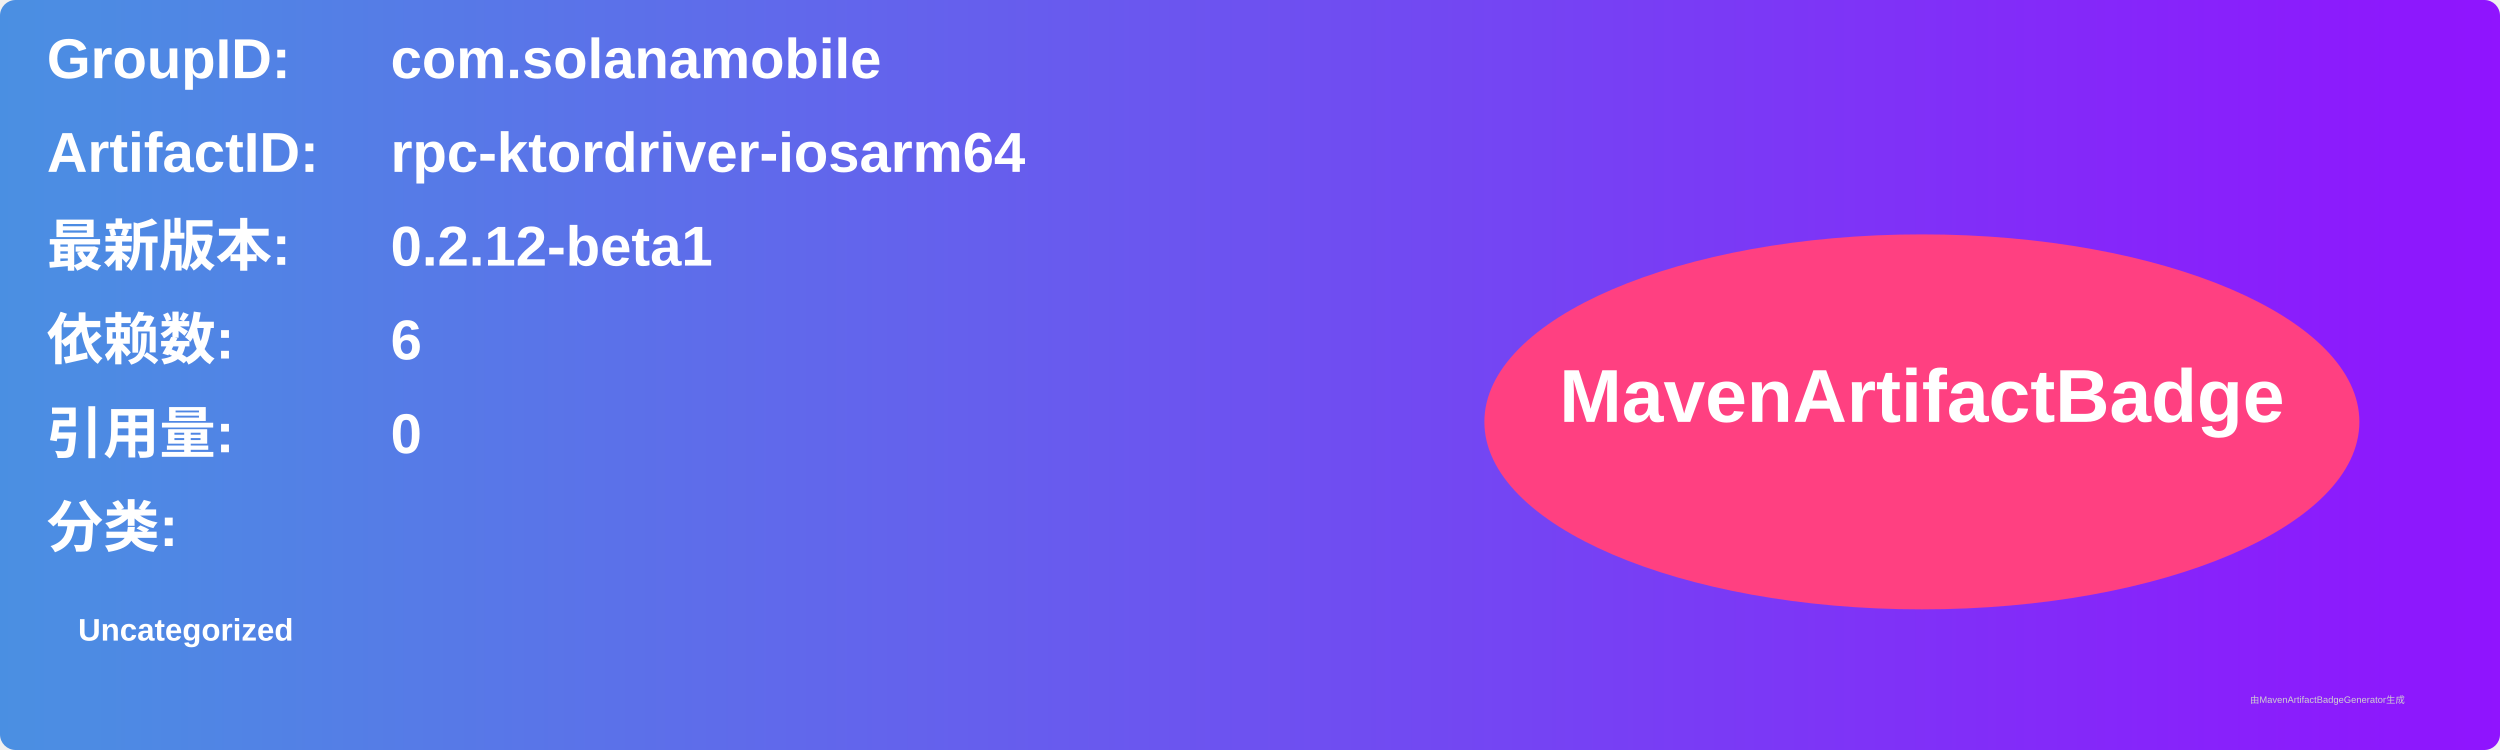
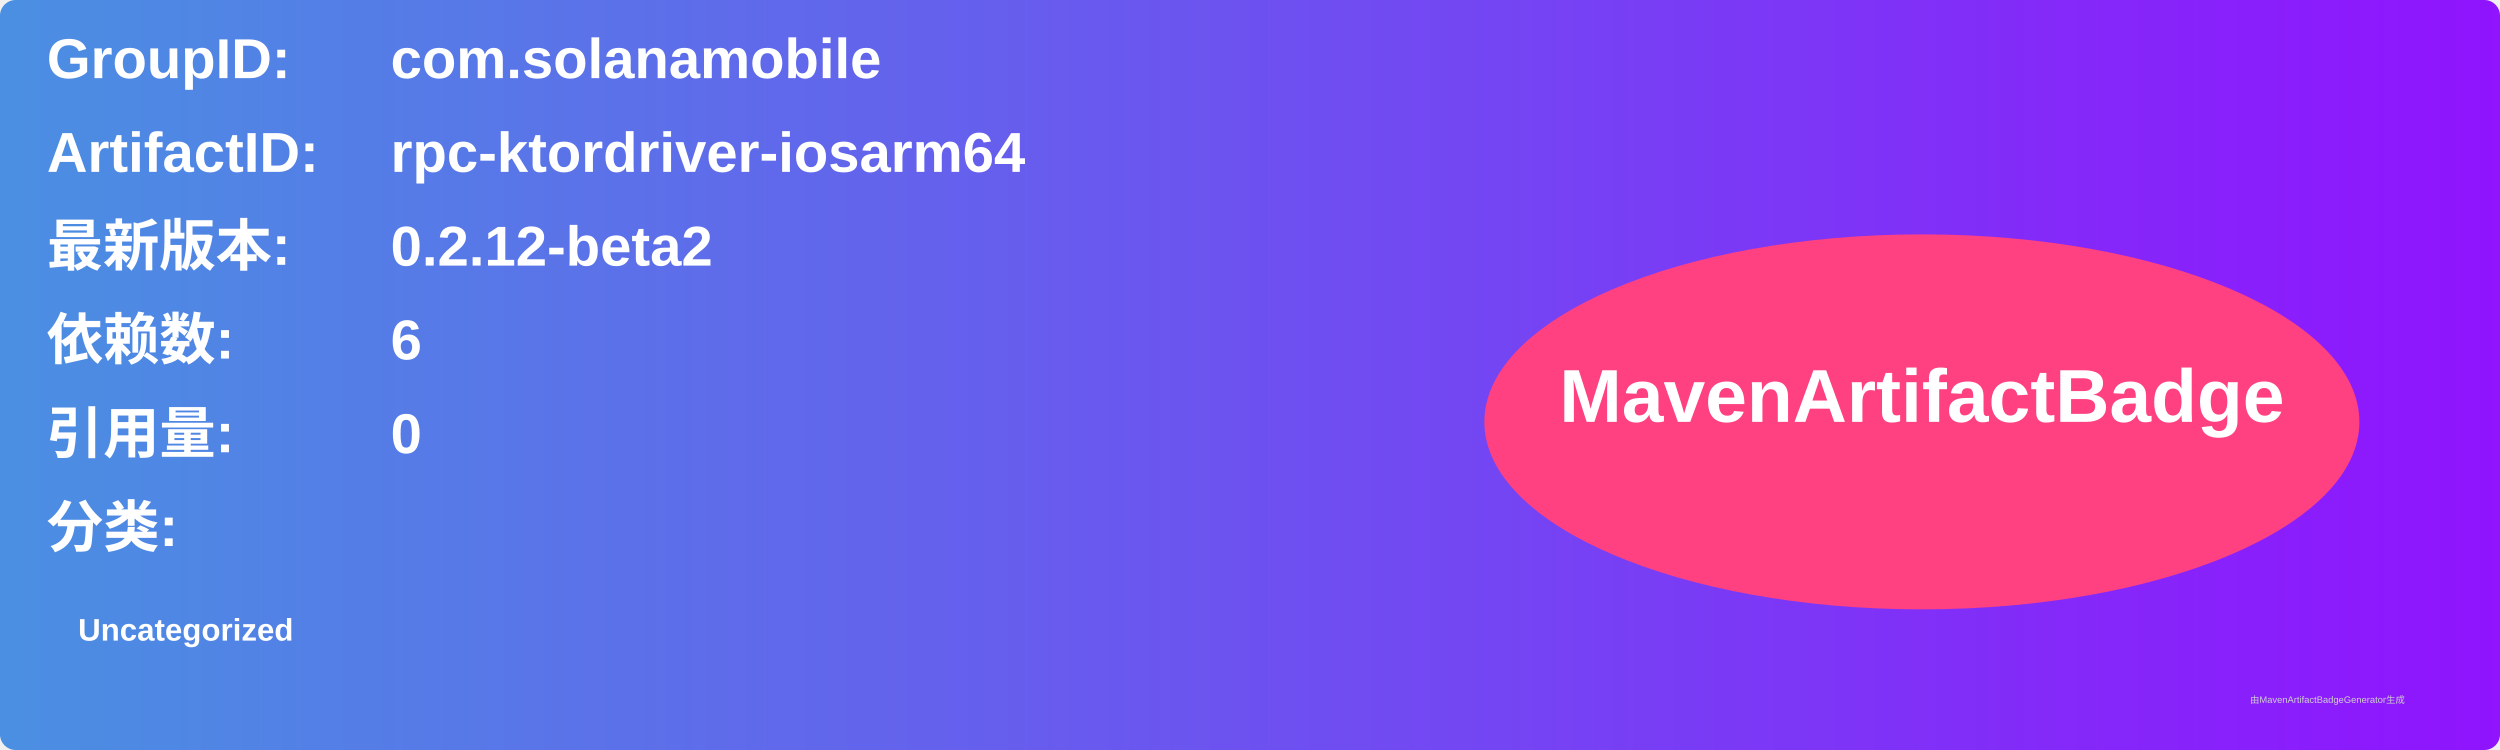
<svg xmlns="http://www.w3.org/2000/svg" width="800" height="240" viewBox="0 0 800 240">
  <linearGradient id="grad" x1="0%" y1="0%" x2="100%" y2="0%">
    <stop offset="0%" stop-color="#4a90e2" />
    <stop offset="100%" stop-color="#9013fe" />
  </linearGradient>
  <rect width="100%" height="100%" rx="5" ry="5" fill="url(#grad)" />
  <g transform="translate(15, 15)">
    <text x="0" y="10" font-family="Arial" font-size="18" fill="white" font-weight="bold" width="260">GroupID:</text>
    <text x="110" y="10" font-family="Arial" font-size="18" fill="white" font-weight="bold" width="460">com.solanamobile</text>
    <text x="0" y="40" font-family="Arial" font-size="18" fill="white" font-weight="bold" width="260">ArtifactID:</text>
    <text x="110" y="40" font-family="Arial" font-size="18" fill="white" font-weight="bold" width="460">rpc-ktordriver-iosarm64</text>
    <text x="0" y="70" font-family="Arial" font-size="18" fill="white" font-weight="bold">最新版本:</text>
    <text x="110" y="70" font-family="Arial" font-size="18" fill="white" font-weight="bold">
-       <tspan font-weight="bold">0.2.12-beta1</tspan>
+       <tspan font-weight="bold">0.2.12-beta2</tspan>
    </text>
    <text x="0" y="100" font-family="Arial" font-size="18" fill="white" font-weight="bold">依赖数: </text>
    <text x="110" y="100" font-family="Arial" font-size="18" fill="white">
      <tspan font-weight="bold">6</tspan>
    </text>
    <text x="0" y="130" font-family="Arial" font-size="18" fill="white" font-weight="bold">引用量: </text>
    <text x="110" y="130" font-family="Arial" font-size="18" fill="white">
      <tspan font-weight="bold">0</tspan>
    </text>
    <text x="0" y="160" font-family="Arial" font-size="18" fill="white" font-weight="bold">分类:</text>
    <text x="10" y="190" font-family="Arial" font-size="10" fill="white">
      <tspan font-weight="bold">Uncategorized</tspan>
    </text>
    <ellipse cx="600" cy="120" rx="140" ry="60" fill="#ff4081" />
    <text x="600" y="120" text-anchor="middle" font-family="Arial" font-size="24" fill="white" font-weight="bold">MavenArtifactBadge</text>
  </g>
  <text x="720" y="225" font-family="Arial" font-size="3" fill="#d0d0d0">由MavenArtifactBadgeGenerator生成</text>
</svg>
